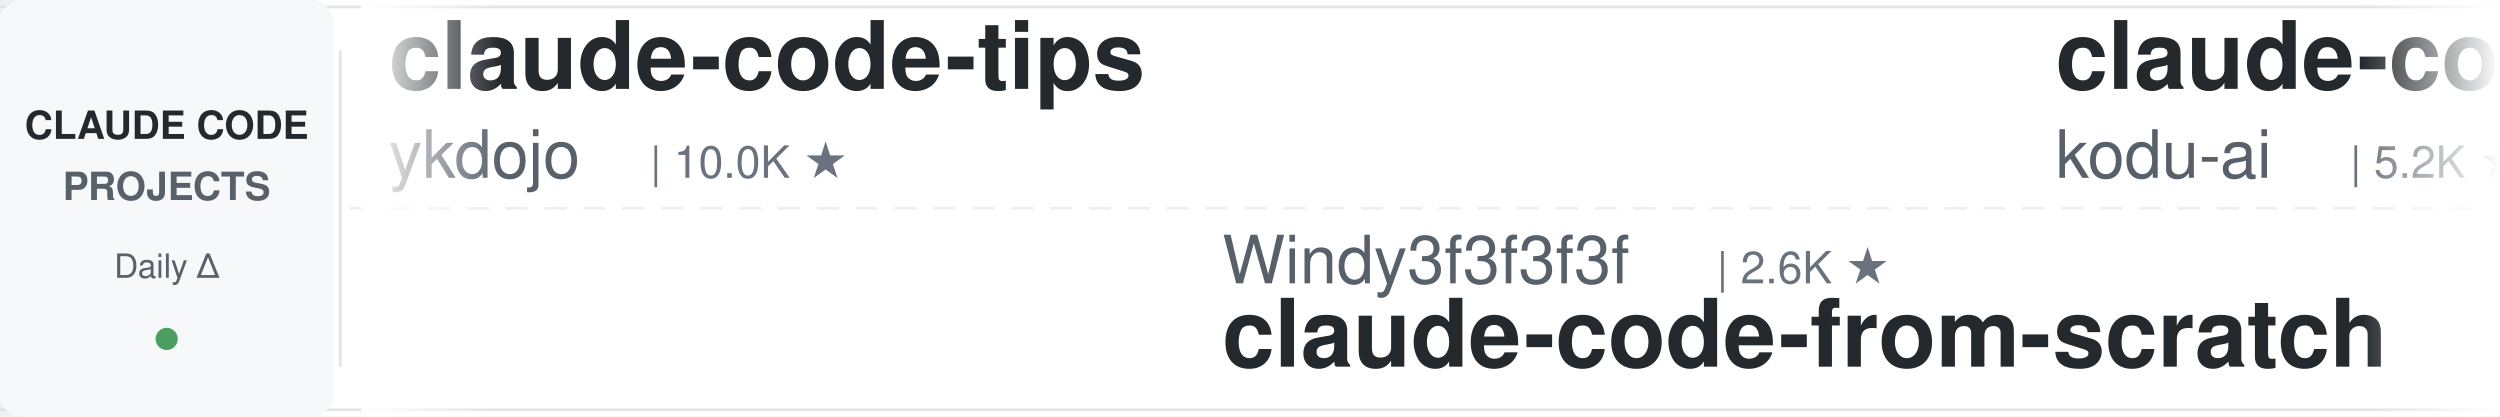
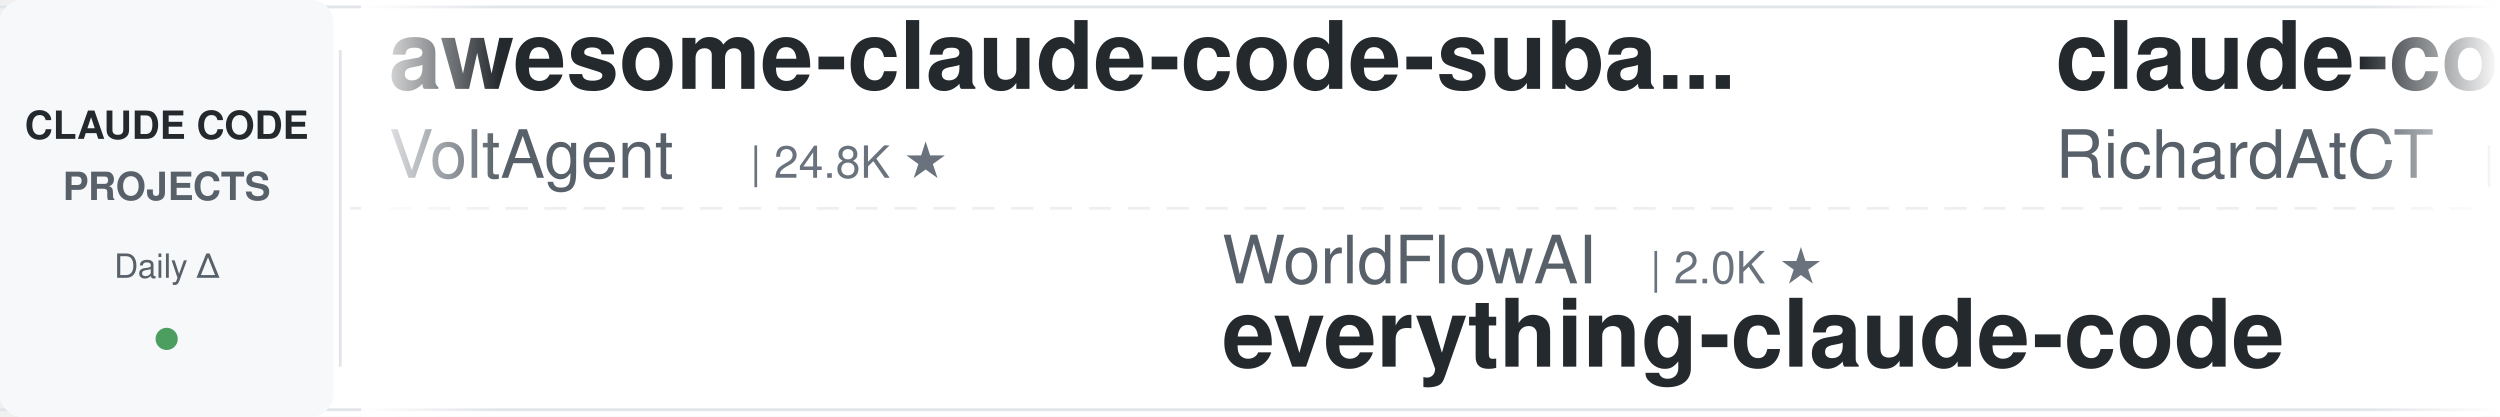
<svg xmlns="http://www.w3.org/2000/svg" width="900" height="150">
  <defs>
    <linearGradient id="leftFade" x1="0%" y1="0%" x2="100%" y2="0%">
      <stop offset="0%" style="stop-color:#ffffff;stop-opacity:1" />
      <stop offset="100%" style="stop-color:#ffffff;stop-opacity:0" />
    </linearGradient>
    <linearGradient id="rightFade" x1="0%" y1="0%" x2="100%" y2="0%">
      <stop offset="0%" style="stop-color:#ffffff;stop-opacity:0" />
      <stop offset="100%" style="stop-color:#ffffff;stop-opacity:1" />
    </linearGradient>
  </defs>
  <rect width="900" height="150" fill="#ffffff" rx="8" />
  <rect x="0" y="2" width="900" height="1" fill="#e1e4e8" />
  <rect x="0" y="147" width="900" height="1" fill="#e1e4e8" />
  <line x1="0" y1="75" x2="900" y2="75" stroke="#e1e4e8" stroke-width="1" stroke-dasharray="8 6" opacity="0.6" />
  <rect x="0" y="0" width="120" height="150" fill="#f6f8fa" rx="8" />
  <text x="60" y="50" font-family="-apple-system, BlinkMacSystemFont, 'Segoe UI', Helvetica, Arial, sans-serif" font-size="14" font-weight="600" fill="#24292e" text-anchor="middle">CLAUDE CODE</text>
  <text x="60" y="72" font-family="-apple-system, BlinkMacSystemFont, 'Segoe UI', Helvetica, Arial, sans-serif" font-size="14" font-weight="600" fill="#586069" text-anchor="middle">PROJECTS</text>
  <text x="60" y="100" font-family="-apple-system, BlinkMacSystemFont, 'Segoe UI', Helvetica, Arial, sans-serif" font-size="12" font-weight="500" fill="#586069" text-anchor="middle">Daily Δ</text>
  <circle cx="60" cy="122" r="4" fill="#22863a" opacity="0.8" />
  <rect x="122" y="18" width="1" height="114" fill="#e1e4e8" />
  <clipPath id="tickerClip">
    <rect x="130" y="0" width="770" height="150" />
  </clipPath>
  <g clip-path="url(#tickerClip)">
    <g id="tickerItems">
      <animateTransform attributeName="transform" attributeType="XML" type="translate" from="0 0" to="-3000 0" dur="54s" repeatCount="indefinite" />
      <g transform="translate(0, 0)">
-         <text x="140" y="32" font-family="-apple-system, BlinkMacSystemFont, 'Segoe UI', Helvetica, Arial, sans-serif" font-size="34" font-weight="600" fill="#24292e">claude-code-tips</text>
-         <text x="140" y="64" font-family="-apple-system, BlinkMacSystemFont, 'Segoe UI', Helvetica, Arial, sans-serif" font-size="24" font-weight="400" fill="#586069">ykdojo</text>
-         <text x="234" y="64" font-family="-apple-system, BlinkMacSystemFont, 'Segoe UI', Helvetica, Arial, sans-serif" font-size="16" font-weight="500" fill="#6a737d">| 10.0K ★</text>
+         <text x="140" y="32" font-family="-apple-system, BlinkMacSystemFont, 'Segoe UI', Helvetica, Arial, sans-serif" font-size="34" font-weight="600" fill="#24292e">awesome-claude-code-suba...</text>
+         <text x="140" y="64" font-family="-apple-system, BlinkMacSystemFont, 'Segoe UI', Helvetica, Arial, sans-serif" font-size="24" font-weight="400" fill="#586069">VoltAgent</text>
+         <text x="270" y="64" font-family="-apple-system, BlinkMacSystemFont, 'Segoe UI', Helvetica, Arial, sans-serif" font-size="16" font-weight="500" fill="#6a737d">| 24.8K ★</text>
      </g>
      <g transform="translate(300, 0)">
-         <text x="140" y="102" font-family="-apple-system, BlinkMacSystemFont, 'Segoe UI', Helvetica, Arial, sans-serif" font-size="24" font-weight="400" fill="#586069">Windy3f3f3f3f</text>
-         <text x="318" y="102" font-family="-apple-system, BlinkMacSystemFont, 'Segoe UI', Helvetica, Arial, sans-serif" font-size="16" font-weight="500" fill="#6a737d">| 2.6K ★</text>
-         <text x="140" y="132" font-family="-apple-system, BlinkMacSystemFont, 'Segoe UI', Helvetica, Arial, sans-serif" font-size="34" font-weight="600" fill="#24292e">claude-code-from-scratch</text>
+         <text x="140" y="102" font-family="-apple-system, BlinkMacSystemFont, 'Segoe UI', Helvetica, Arial, sans-serif" font-size="24" font-weight="400" fill="#586069">WorldFlowAI</text>
+         <text x="294" y="102" font-family="-apple-system, BlinkMacSystemFont, 'Segoe UI', Helvetica, Arial, sans-serif" font-size="16" font-weight="500" fill="#6a737d">| 2.0K ★</text>
+         <text x="140" y="132" font-family="-apple-system, BlinkMacSystemFont, 'Segoe UI', Helvetica, Arial, sans-serif" font-size="34" font-weight="600" fill="#24292e">everything-claude-code</text>
      </g>
      <g transform="translate(600, 0)">
-         <text x="140" y="32" font-family="-apple-system, BlinkMacSystemFont, 'Segoe UI', Helvetica, Arial, sans-serif" font-size="34" font-weight="600" fill="#24292e">claude-coder</text>
-         <text x="140" y="64" font-family="-apple-system, BlinkMacSystemFont, 'Segoe UI', Helvetica, Arial, sans-serif" font-size="24" font-weight="400" fill="#586069">kodu-ai</text>
-         <text x="246" y="64" font-family="-apple-system, BlinkMacSystemFont, 'Segoe UI', Helvetica, Arial, sans-serif" font-size="16" font-weight="500" fill="#6a737d">| 5.2K ★</text>
+         <text x="140" y="32" font-family="-apple-system, BlinkMacSystemFont, 'Segoe UI', Helvetica, Arial, sans-serif" font-size="34" font-weight="600" fill="#24292e">claude-code-telegram</text>
+         <text x="140" y="64" font-family="-apple-system, BlinkMacSystemFont, 'Segoe UI', Helvetica, Arial, sans-serif" font-size="24" font-weight="400" fill="#586069">RichardAtCT</text>
+         <text x="294" y="64" font-family="-apple-system, BlinkMacSystemFont, 'Segoe UI', Helvetica, Arial, sans-serif" font-size="16" font-weight="500" fill="#6a737d">| 2.8K ★</text>
      </g>
      <g transform="translate(900, 0)">
-         <text x="140" y="102" font-family="-apple-system, BlinkMacSystemFont, 'Segoe UI', Helvetica, Arial, sans-serif" font-size="24" font-weight="400" fill="#586069">repowise-dev</text>
-         <text x="306" y="102" font-family="-apple-system, BlinkMacSystemFont, 'Segoe UI', Helvetica, Arial, sans-serif" font-size="16" font-weight="500" fill="#6a737d">| 1.2K ★</text>
-         <text x="140" y="132" font-family="-apple-system, BlinkMacSystemFont, 'Segoe UI', Helvetica, Arial, sans-serif" font-size="34" font-weight="600" fill="#24292e">claude-code-prompts</text>
+         <text x="140" y="102" font-family="-apple-system, BlinkMacSystemFont, 'Segoe UI', Helvetica, Arial, sans-serif" font-size="24" font-weight="400" fill="#586069">luyao618</text>
+         <text x="258" y="102" font-family="-apple-system, BlinkMacSystemFont, 'Segoe UI', Helvetica, Arial, sans-serif" font-size="16" font-weight="500" fill="#6a737d">| 1.7K ★</text>
+         <text x="140" y="132" font-family="-apple-system, BlinkMacSystemFont, 'Segoe UI', Helvetica, Arial, sans-serif" font-size="34" font-weight="600" fill="#24292e">Claude-Code-Source-Study</text>
      </g>
      <g transform="translate(1200, 0)">
-         <text x="140" y="32" font-family="-apple-system, BlinkMacSystemFont, 'Segoe UI', Helvetica, Arial, sans-serif" font-size="34" font-weight="600" fill="#24292e">claude-code-proxy</text>
-         <text x="140" y="64" font-family="-apple-system, BlinkMacSystemFont, 'Segoe UI', Helvetica, Arial, sans-serif" font-size="24" font-weight="400" fill="#586069">fuergaosi233</text>
-         <text x="306" y="64" font-family="-apple-system, BlinkMacSystemFont, 'Segoe UI', Helvetica, Arial, sans-serif" font-size="16" font-weight="500" fill="#6a737d">| 2.8K ★</text>
+         <text x="140" y="32" font-family="-apple-system, BlinkMacSystemFont, 'Segoe UI', Helvetica, Arial, sans-serif" font-size="34" font-weight="600" fill="#24292e">claude-code-source</text>
+         <text x="140" y="64" font-family="-apple-system, BlinkMacSystemFont, 'Segoe UI', Helvetica, Arial, sans-serif" font-size="24" font-weight="400" fill="#586069">hangsman</text>
+         <text x="258" y="64" font-family="-apple-system, BlinkMacSystemFont, 'Segoe UI', Helvetica, Arial, sans-serif" font-size="16" font-weight="500" fill="#6a737d">| 792 ★</text>
      </g>
      <g transform="translate(1500, 0)">
-         <text x="140" y="102" font-family="-apple-system, BlinkMacSystemFont, 'Segoe UI', Helvetica, Arial, sans-serif" font-size="24" font-weight="400" fill="#586069">ChrisWiles</text>
-         <text x="282" y="102" font-family="-apple-system, BlinkMacSystemFont, 'Segoe UI', Helvetica, Arial, sans-serif" font-size="16" font-weight="500" fill="#6a737d">| 6.1K ★</text>
-         <text x="140" y="132" font-family="-apple-system, BlinkMacSystemFont, 'Segoe UI', Helvetica, Arial, sans-serif" font-size="34" font-weight="600" fill="#24292e">claude-code-showcase</text>
+         <text x="140" y="102" font-family="-apple-system, BlinkMacSystemFont, 'Segoe UI', Helvetica, Arial, sans-serif" font-size="24" font-weight="400" fill="#586069">ykdojo</text>
+         <text x="234" y="102" font-family="-apple-system, BlinkMacSystemFont, 'Segoe UI', Helvetica, Arial, sans-serif" font-size="16" font-weight="500" fill="#6a737d">| 10.0K ★</text>
+         <text x="140" y="132" font-family="-apple-system, BlinkMacSystemFont, 'Segoe UI', Helvetica, Arial, sans-serif" font-size="34" font-weight="600" fill="#24292e">claude-code-tips</text>
      </g>
      <g transform="translate(1800, 0)">
-         <text x="140" y="32" font-family="-apple-system, BlinkMacSystemFont, 'Segoe UI', Helvetica, Arial, sans-serif" font-size="34" font-weight="600" fill="#24292e">ClaudeCodeAgents</text>
-         <text x="140" y="64" font-family="-apple-system, BlinkMacSystemFont, 'Segoe UI', Helvetica, Arial, sans-serif" font-size="24" font-weight="400" fill="#586069">darcyegb</text>
-         <text x="258" y="64" font-family="-apple-system, BlinkMacSystemFont, 'Segoe UI', Helvetica, Arial, sans-serif" font-size="16" font-weight="500" fill="#6a737d">| 759 ★</text>
+         <text x="140" y="32" font-family="-apple-system, BlinkMacSystemFont, 'Segoe UI', Helvetica, Arial, sans-serif" font-size="34" font-weight="600" fill="#24292e">claude-code-settings</text>
+         <text x="140" y="64" font-family="-apple-system, BlinkMacSystemFont, 'Segoe UI', Helvetica, Arial, sans-serif" font-size="24" font-weight="400" fill="#586069">feiskyer</text>
+         <text x="258" y="64" font-family="-apple-system, BlinkMacSystemFont, 'Segoe UI', Helvetica, Arial, sans-serif" font-size="16" font-weight="500" fill="#6a737d">| 1.6K ★</text>
      </g>
      <g transform="translate(2100, 0)">
-         <text x="140" y="102" font-family="-apple-system, BlinkMacSystemFont, 'Segoe UI', Helvetica, Arial, sans-serif" font-size="24" font-weight="400" fill="#586069">shareAI-lab</text>
-         <text x="294" y="102" font-family="-apple-system, BlinkMacSystemFont, 'Segoe UI', Helvetica, Arial, sans-serif" font-size="16" font-weight="500" fill="#6a737d">| 76.0K ★</text>
-         <text x="140" y="132" font-family="-apple-system, BlinkMacSystemFont, 'Segoe UI', Helvetica, Arial, sans-serif" font-size="34" font-weight="600" fill="#24292e">learn-claude-code</text>
+         <text x="140" y="102" font-family="-apple-system, BlinkMacSystemFont, 'Segoe UI', Helvetica, Arial, sans-serif" font-size="24" font-weight="400" fill="#586069">rohitg00</text>
+         <text x="258" y="102" font-family="-apple-system, BlinkMacSystemFont, 'Segoe UI', Helvetica, Arial, sans-serif" font-size="16" font-weight="500" fill="#6a737d">| 2.6K ★</text>
+         <text x="140" y="132" font-family="-apple-system, BlinkMacSystemFont, 'Segoe UI', Helvetica, Arial, sans-serif" font-size="34" font-weight="600" fill="#24292e">awesome-claude-code-tool...</text>
      </g>
      <g transform="translate(2400, 0)">
-         <text x="140" y="32" font-family="-apple-system, BlinkMacSystemFont, 'Segoe UI', Helvetica, Arial, sans-serif" font-size="34" font-weight="600" fill="#24292e">everything-claude-code</text>
-         <text x="140" y="64" font-family="-apple-system, BlinkMacSystemFont, 'Segoe UI', Helvetica, Arial, sans-serif" font-size="24" font-weight="400" fill="#586069">WorldFlowAI</text>
-         <text x="294" y="64" font-family="-apple-system, BlinkMacSystemFont, 'Segoe UI', Helvetica, Arial, sans-serif" font-size="16" font-weight="500" fill="#6a737d">| 2.0K ★</text>
+         <text x="140" y="32" font-family="-apple-system, BlinkMacSystemFont, 'Segoe UI', Helvetica, Arial, sans-serif" font-size="34" font-weight="600" fill="#24292e">claude-code-engineering</text>
+         <text x="140" y="64" font-family="-apple-system, BlinkMacSystemFont, 'Segoe UI', Helvetica, Arial, sans-serif" font-size="24" font-weight="400" fill="#586069">huangjia2019</text>
+         <text x="306" y="64" font-family="-apple-system, BlinkMacSystemFont, 'Segoe UI', Helvetica, Arial, sans-serif" font-size="16" font-weight="500" fill="#6a737d">| 1.1K ★</text>
      </g>
      <g transform="translate(2700, 0)">
-         <text x="140" y="102" font-family="-apple-system, BlinkMacSystemFont, 'Segoe UI', Helvetica, Arial, sans-serif" font-size="24" font-weight="400" fill="#586069">asgeirtj</text>
-         <text x="258" y="102" font-family="-apple-system, BlinkMacSystemFont, 'Segoe UI', Helvetica, Arial, sans-serif" font-size="16" font-weight="500" fill="#6a737d">| 64.1K ★</text>
-         <text x="140" y="132" font-family="-apple-system, BlinkMacSystemFont, 'Segoe UI', Helvetica, Arial, sans-serif" font-size="34" font-weight="600" fill="#24292e">system_prompts_leaks</text>
+         <text x="140" y="102" font-family="-apple-system, BlinkMacSystemFont, 'Segoe UI', Helvetica, Arial, sans-serif" font-size="24" font-weight="400" fill="#586069">Donchitos</text>
+         <text x="270" y="102" font-family="-apple-system, BlinkMacSystemFont, 'Segoe UI', Helvetica, Arial, sans-serif" font-size="16" font-weight="500" fill="#6a737d">| 24.8K ★</text>
+         <text x="140" y="132" font-family="-apple-system, BlinkMacSystemFont, 'Segoe UI', Helvetica, Arial, sans-serif" font-size="34" font-weight="600" fill="#24292e">Claude-Code-Game-Studios</text>
      </g>
      <g transform="translate(3000, 0)">
-         <text x="140" y="32" font-family="-apple-system, BlinkMacSystemFont, 'Segoe UI', Helvetica, Arial, sans-serif" font-size="34" font-weight="600" fill="#24292e">claude-code-tips</text>
-         <text x="140" y="64" font-family="-apple-system, BlinkMacSystemFont, 'Segoe UI', Helvetica, Arial, sans-serif" font-size="24" font-weight="400" fill="#586069">ykdojo</text>
-         <text x="234" y="64" font-family="-apple-system, BlinkMacSystemFont, 'Segoe UI', Helvetica, Arial, sans-serif" font-size="16" font-weight="500" fill="#6a737d">| 10.0K ★</text>
+         <text x="140" y="32" font-family="-apple-system, BlinkMacSystemFont, 'Segoe UI', Helvetica, Arial, sans-serif" font-size="34" font-weight="600" fill="#24292e">awesome-claude-code-suba...</text>
+         <text x="140" y="64" font-family="-apple-system, BlinkMacSystemFont, 'Segoe UI', Helvetica, Arial, sans-serif" font-size="24" font-weight="400" fill="#586069">VoltAgent</text>
+         <text x="270" y="64" font-family="-apple-system, BlinkMacSystemFont, 'Segoe UI', Helvetica, Arial, sans-serif" font-size="16" font-weight="500" fill="#6a737d">| 24.8K ★</text>
      </g>
      <g transform="translate(3300, 0)">
-         <text x="140" y="102" font-family="-apple-system, BlinkMacSystemFont, 'Segoe UI', Helvetica, Arial, sans-serif" font-size="24" font-weight="400" fill="#586069">Windy3f3f3f3f</text>
-         <text x="318" y="102" font-family="-apple-system, BlinkMacSystemFont, 'Segoe UI', Helvetica, Arial, sans-serif" font-size="16" font-weight="500" fill="#6a737d">| 2.6K ★</text>
-         <text x="140" y="132" font-family="-apple-system, BlinkMacSystemFont, 'Segoe UI', Helvetica, Arial, sans-serif" font-size="34" font-weight="600" fill="#24292e">claude-code-from-scratch</text>
+         <text x="140" y="102" font-family="-apple-system, BlinkMacSystemFont, 'Segoe UI', Helvetica, Arial, sans-serif" font-size="24" font-weight="400" fill="#586069">WorldFlowAI</text>
+         <text x="294" y="102" font-family="-apple-system, BlinkMacSystemFont, 'Segoe UI', Helvetica, Arial, sans-serif" font-size="16" font-weight="500" fill="#6a737d">| 2.0K ★</text>
+         <text x="140" y="132" font-family="-apple-system, BlinkMacSystemFont, 'Segoe UI', Helvetica, Arial, sans-serif" font-size="34" font-weight="600" fill="#24292e">everything-claude-code</text>
      </g>
      <g transform="translate(3600, 0)">
-         <text x="140" y="32" font-family="-apple-system, BlinkMacSystemFont, 'Segoe UI', Helvetica, Arial, sans-serif" font-size="34" font-weight="600" fill="#24292e">claude-coder</text>
-         <text x="140" y="64" font-family="-apple-system, BlinkMacSystemFont, 'Segoe UI', Helvetica, Arial, sans-serif" font-size="24" font-weight="400" fill="#586069">kodu-ai</text>
-         <text x="246" y="64" font-family="-apple-system, BlinkMacSystemFont, 'Segoe UI', Helvetica, Arial, sans-serif" font-size="16" font-weight="500" fill="#6a737d">| 5.2K ★</text>
+         <text x="140" y="32" font-family="-apple-system, BlinkMacSystemFont, 'Segoe UI', Helvetica, Arial, sans-serif" font-size="34" font-weight="600" fill="#24292e">claude-code-telegram</text>
+         <text x="140" y="64" font-family="-apple-system, BlinkMacSystemFont, 'Segoe UI', Helvetica, Arial, sans-serif" font-size="24" font-weight="400" fill="#586069">RichardAtCT</text>
+         <text x="294" y="64" font-family="-apple-system, BlinkMacSystemFont, 'Segoe UI', Helvetica, Arial, sans-serif" font-size="16" font-weight="500" fill="#6a737d">| 2.8K ★</text>
      </g>
      <g transform="translate(3900, 0)">
-         <text x="140" y="102" font-family="-apple-system, BlinkMacSystemFont, 'Segoe UI', Helvetica, Arial, sans-serif" font-size="24" font-weight="400" fill="#586069">repowise-dev</text>
-         <text x="306" y="102" font-family="-apple-system, BlinkMacSystemFont, 'Segoe UI', Helvetica, Arial, sans-serif" font-size="16" font-weight="500" fill="#6a737d">| 1.2K ★</text>
-         <text x="140" y="132" font-family="-apple-system, BlinkMacSystemFont, 'Segoe UI', Helvetica, Arial, sans-serif" font-size="34" font-weight="600" fill="#24292e">claude-code-prompts</text>
+         <text x="140" y="102" font-family="-apple-system, BlinkMacSystemFont, 'Segoe UI', Helvetica, Arial, sans-serif" font-size="24" font-weight="400" fill="#586069">luyao618</text>
+         <text x="258" y="102" font-family="-apple-system, BlinkMacSystemFont, 'Segoe UI', Helvetica, Arial, sans-serif" font-size="16" font-weight="500" fill="#6a737d">| 1.7K ★</text>
+         <text x="140" y="132" font-family="-apple-system, BlinkMacSystemFont, 'Segoe UI', Helvetica, Arial, sans-serif" font-size="34" font-weight="600" fill="#24292e">Claude-Code-Source-Study</text>
      </g>
    </g>
  </g>
  <rect x="130" y="0" width="50" height="150" fill="url(#leftFade)" />
  <rect x="850" y="0" width="50" height="150" fill="url(#rightFade)" />
</svg>
